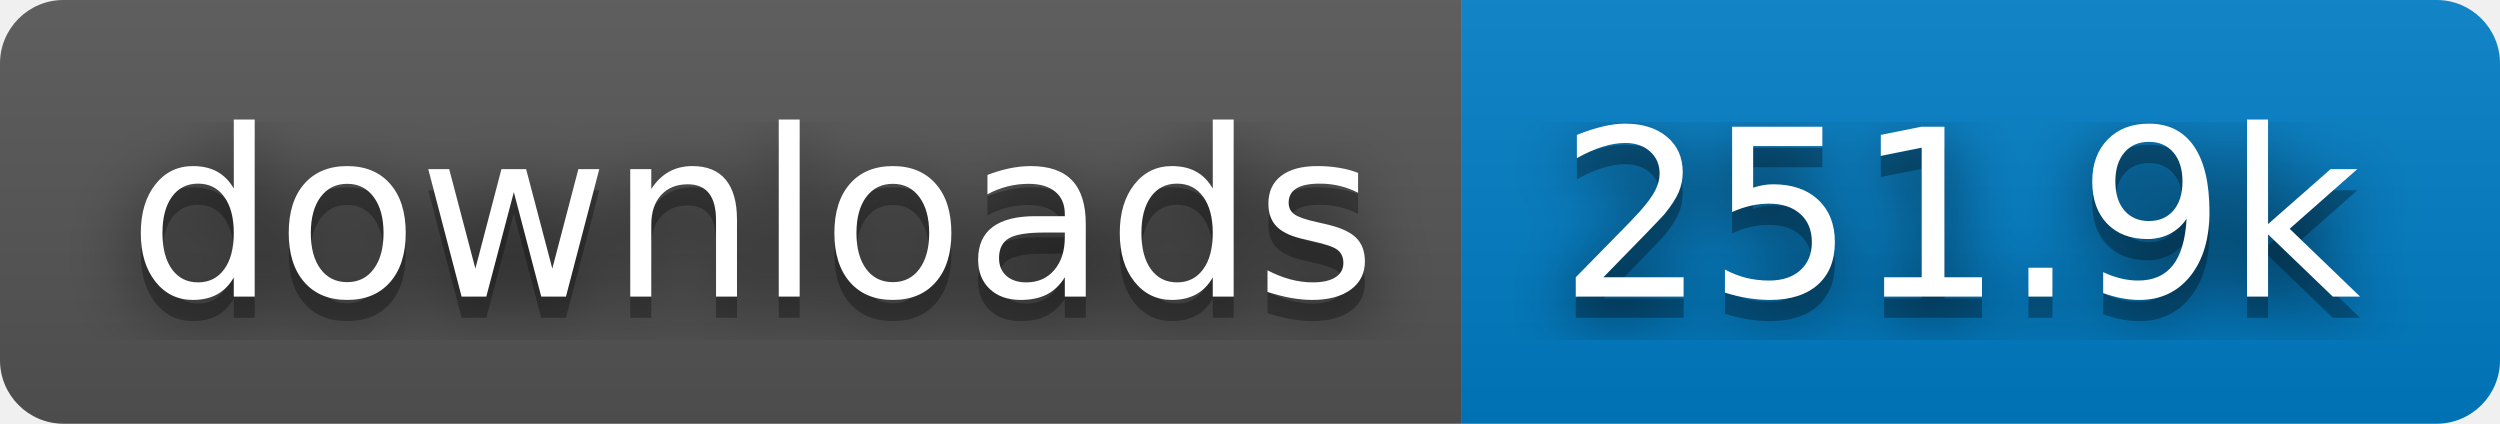
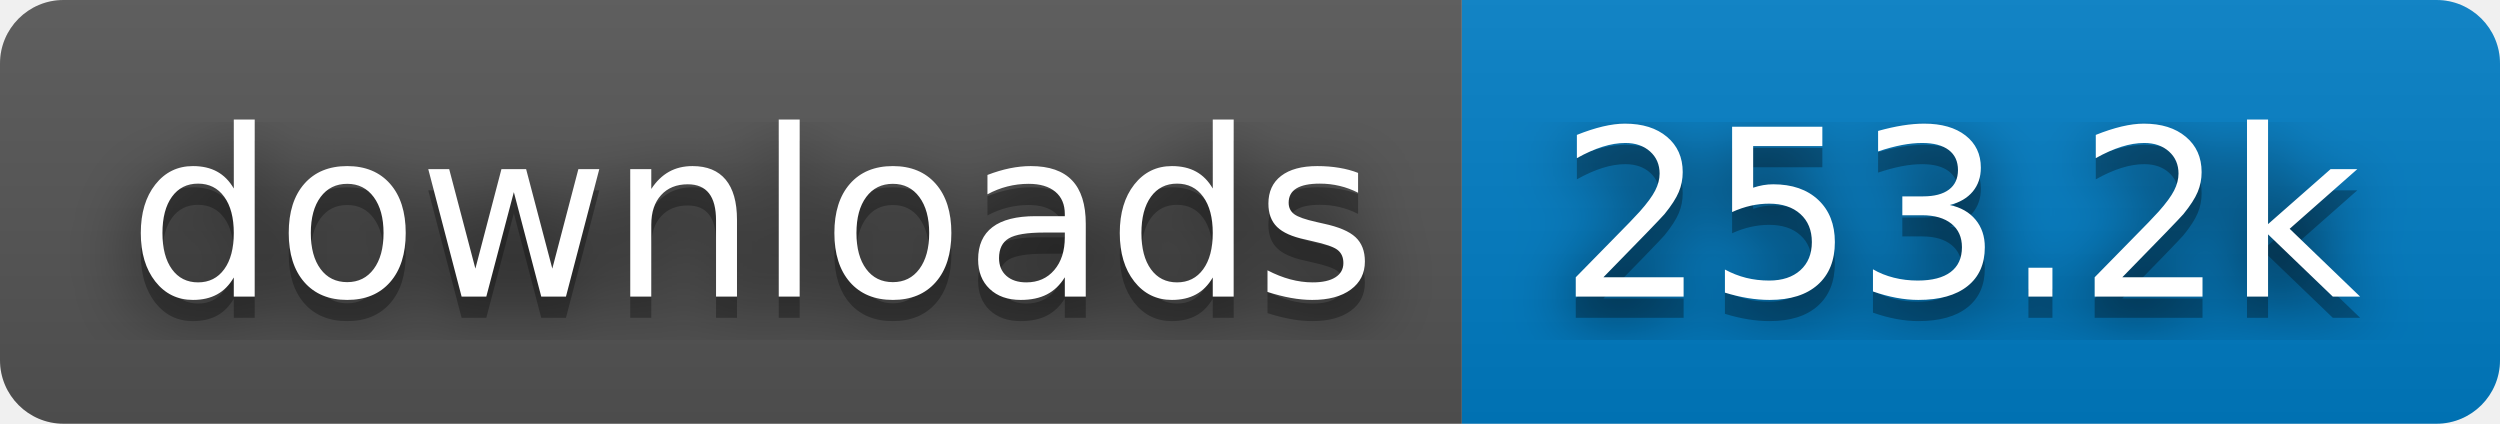
- <svg xmlns="http://www.w3.org/2000/svg" width="118" height="20" role="img" aria-label="downloads: 251.9k">
+ <svg xmlns="http://www.w3.org/2000/svg" width="118" height="20" role="img" aria-label="downloads: 253.2k">
  <filter id="blur">
    <feGaussianBlur in="SourceGraphic" stdDeviation="16" />
  </filter>
  <linearGradient id="s" x2="0" y2="100%">
    <stop offset="0" stop-color="#bbb" stop-opacity=".1" />
    <stop offset="1" stop-opacity=".1" />
  </linearGradient>
  <clipPath id="r">
    <rect width="118" height="20" rx="3" fill="#fff" />
  </clipPath>
  <g clip-path="url(#r)">
    <rect width="69" height="20" fill="#555" />
    <rect x="69" width="49" height="20" fill="#007ec6" />
    <rect width="118" height="20" fill="url(#s)" />
  </g>
  <g fill="#fff" text-anchor="middle" font-family="Verdana,Geneva,DejaVu Sans,sans-serif" text-rendering="geometricPrecision" font-size="110">
    <text aria-hidden="true" x="355" y="150" fill="#010101" fill-opacity=".80" filter="url(#blur)" transform="scale(.1)" textLength="590">downloads</text>
    <text aria-hidden="true" x="355" y="150" fill="#010101" fill-opacity=".3" transform="scale(.1)" textLength="590">downloads</text>
    <text x="355" y="140" transform="scale(.1)" fill="#fff" textLength="590">downloads</text>
-     <text aria-hidden="true" x="925" y="150" fill="#010101" fill-opacity=".80" filter="url(#blur)" transform="scale(.1)" textLength="390">251.9k</text>
-     <text aria-hidden="true" x="925" y="150" fill="#010101" fill-opacity=".3" transform="scale(.1)" textLength="390">251.9k</text>
-     <text x="925" y="140" transform="scale(.1)" fill="#fff" textLength="390">251.9k</text>
+     <text aria-hidden="true" x="925" y="150" fill="#010101" fill-opacity=".80" filter="url(#blur)" transform="scale(.1)" textLength="390">253.2k</text>
+     <text aria-hidden="true" x="925" y="150" fill="#010101" fill-opacity=".3" transform="scale(.1)" textLength="390">253.2k</text>
+     <text x="925" y="140" transform="scale(.1)" fill="#fff" textLength="390">253.2k</text>
  </g>
</svg>
